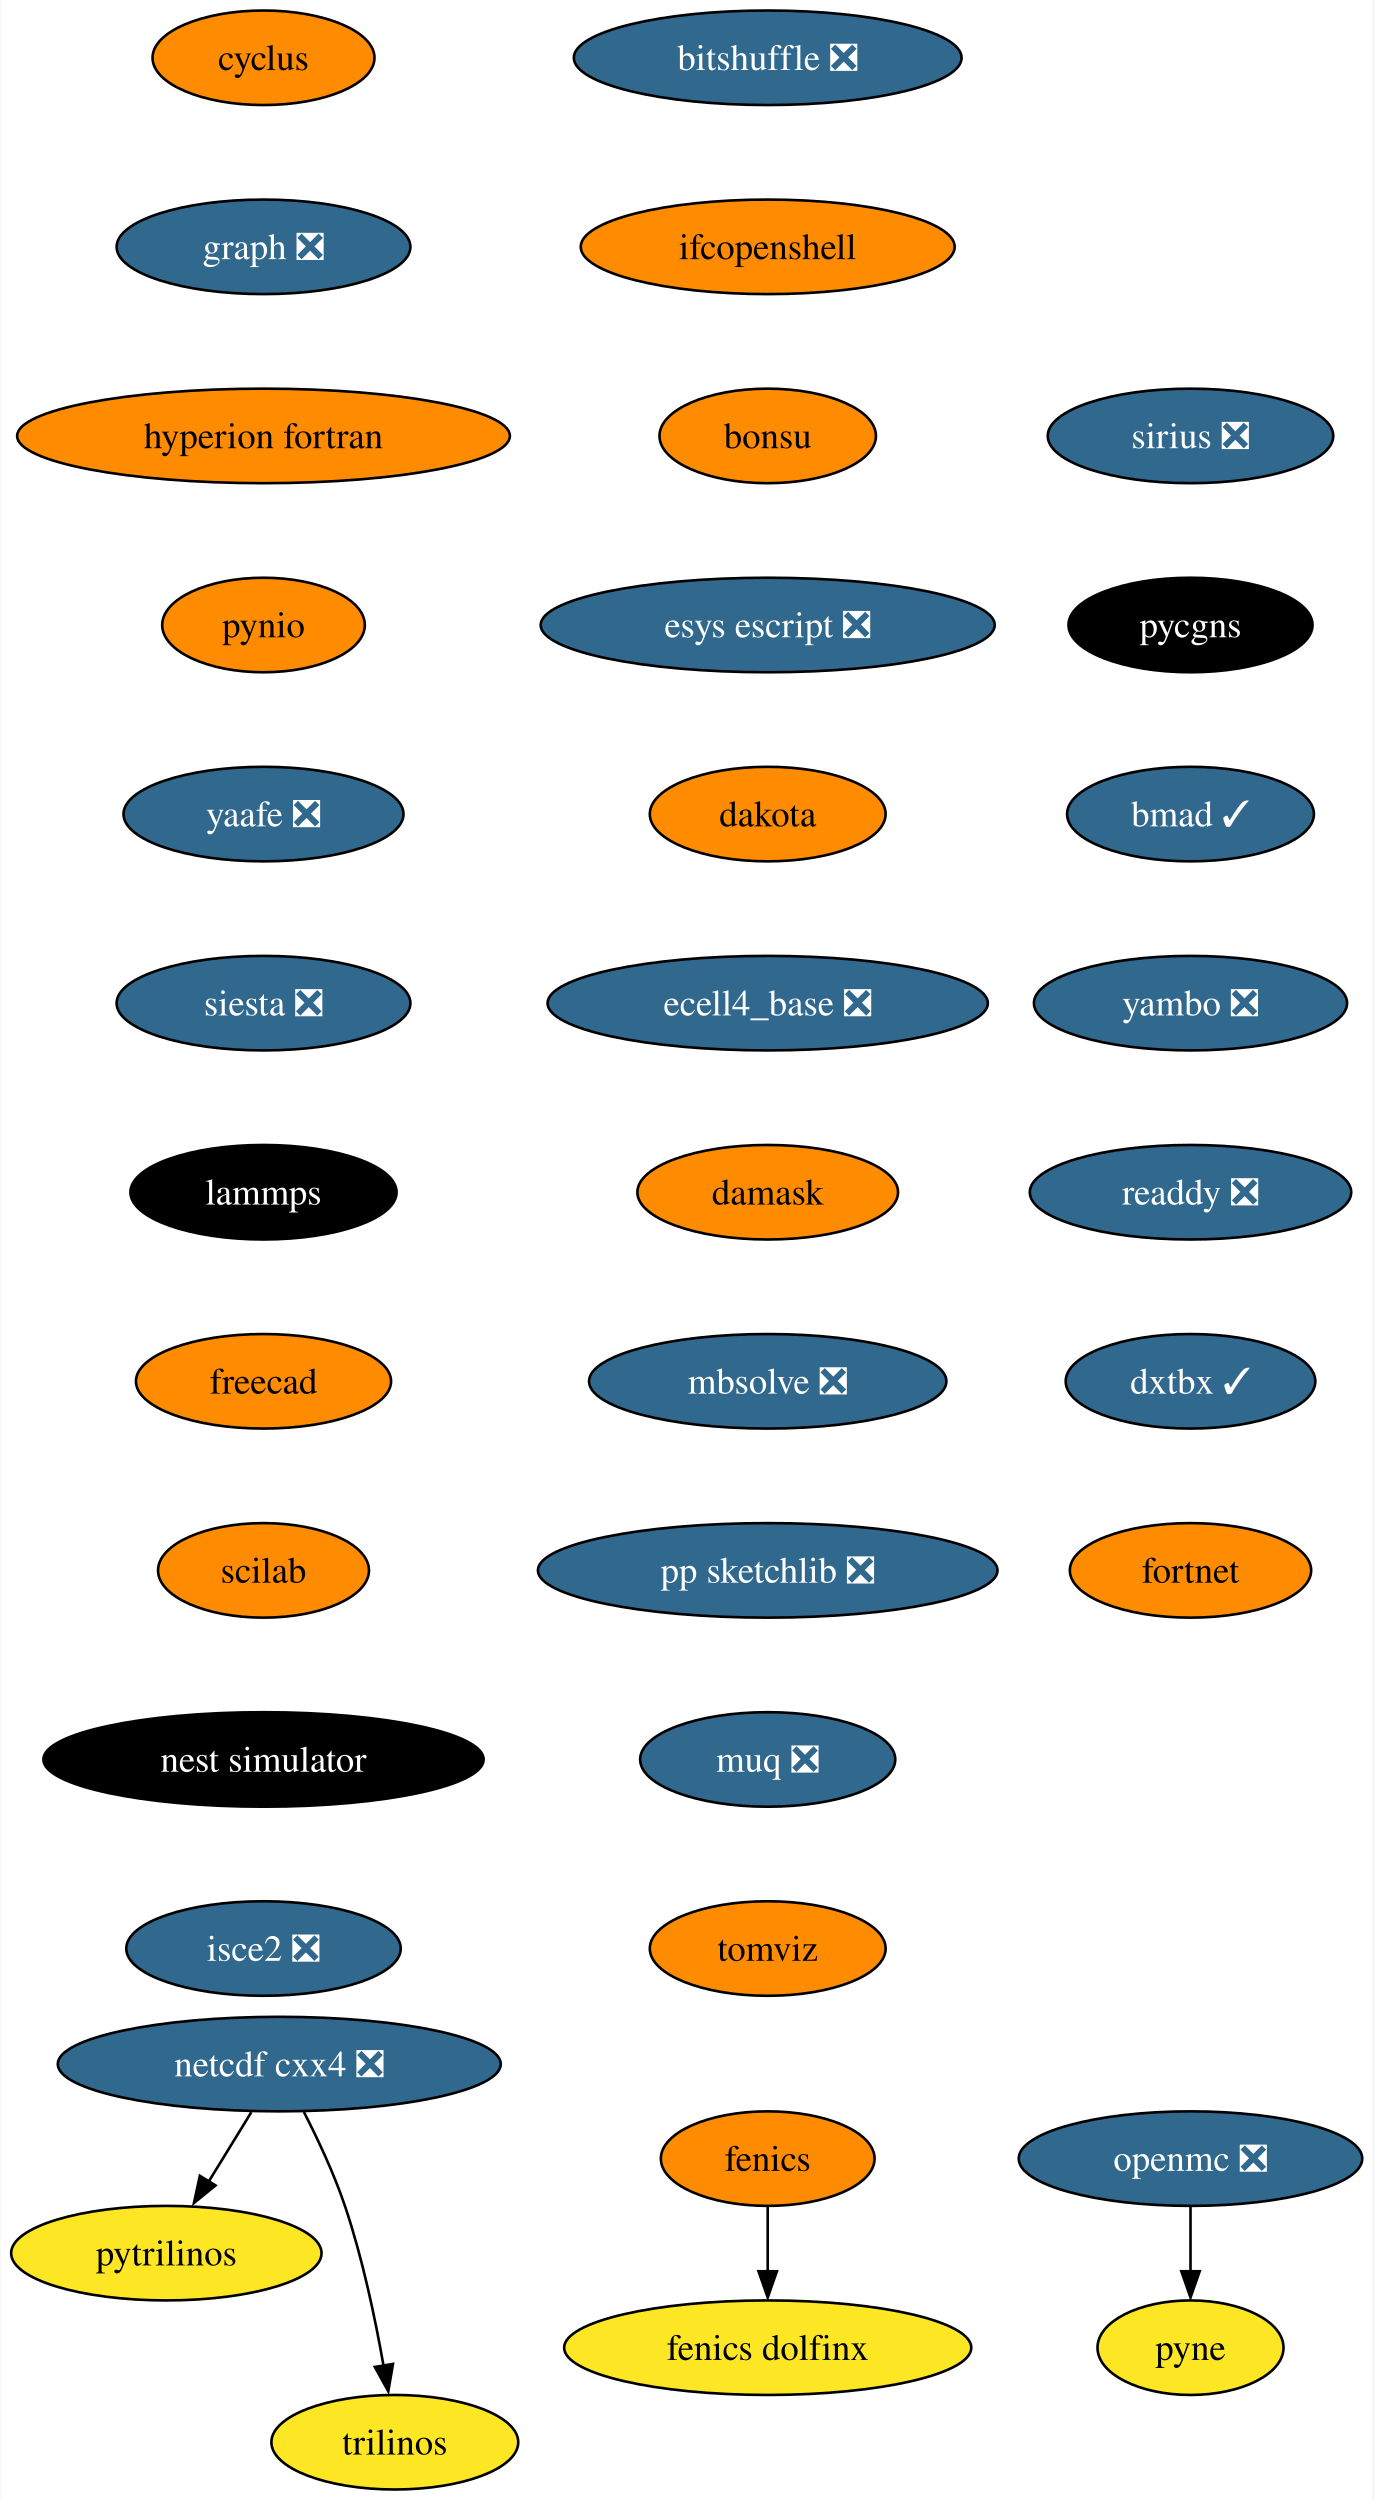
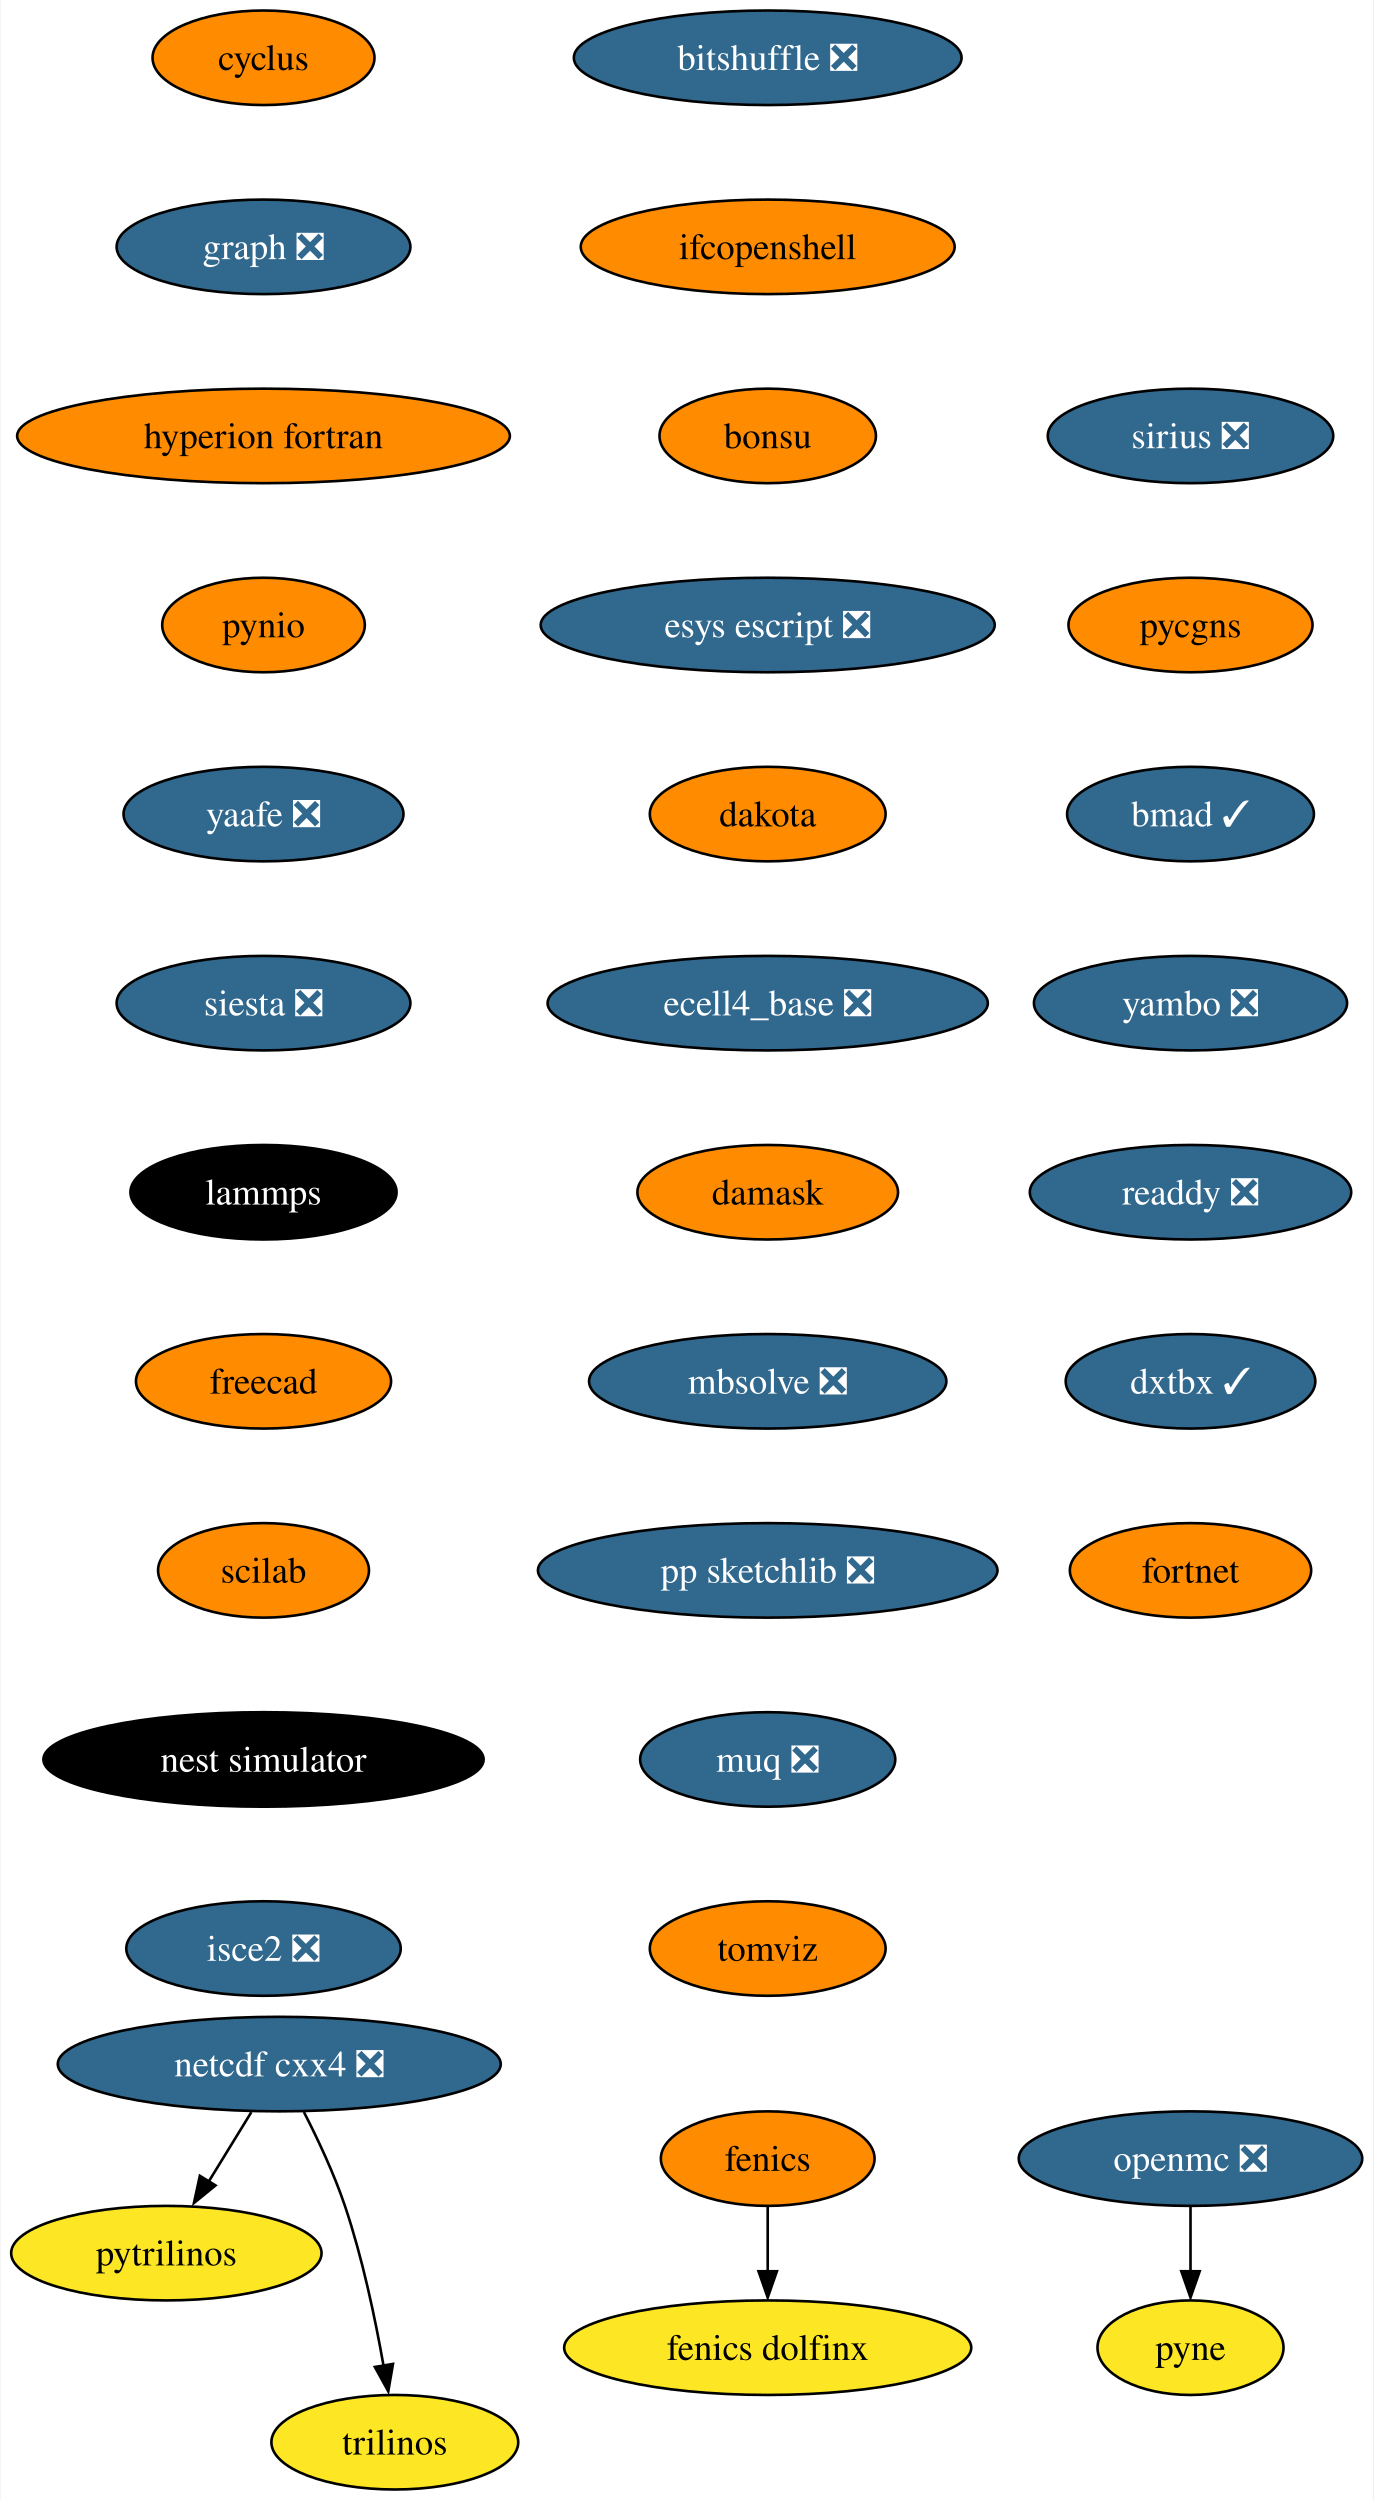
<svg xmlns="http://www.w3.org/2000/svg" xmlns:xlink="http://www.w3.org/1999/xlink" width="523pt" height="952pt" viewBox="0.00 0.00 522.51 952.00">
  <g id="graph0" class="graph" transform="scale(1 1) rotate(0) translate(4 948)">
    <polygon fill="white" stroke="none" points="-4,4 -4,-948 518.51,-948 518.51,4 -4,4" />
    <g id="node1" class="node">
      <g id="a_node1">
        <a xlink:href="https://github.com/conda-forge/cyclus-feedstock" xlink:title="cyclus">
          <ellipse fill="#ff8c00" stroke="black" cx="96.1" cy="-926" rx="42.26" ry="18" />
          <text text-anchor="middle" x="96.1" y="-921.33" font-family="Times,serif" font-size="14.00">cyclus</text>
        </a>
      </g>
    </g>
    <g id="node2" class="node">
      <g id="a_node2">
        <a xlink:href="https://github.com/conda-forge/graph-feedstock/pull/9" xlink:title="graph ❎">
          <ellipse fill="#31688e" stroke="black" cx="96.1" cy="-854" rx="55.94" ry="18" />
          <text text-anchor="middle" x="96.1" y="-849.33" font-family="Times,serif" font-size="14.00" fill="white">graph ❎</text>
        </a>
      </g>
    </g>
    <g id="node5" class="node">
      <g id="a_node5">
        <a xlink:href="https://github.com/conda-forge/hyperion-fortran-feedstock" xlink:title="hyperion fortran">
          <ellipse fill="#ff8c00" stroke="black" cx="96.1" cy="-782" rx="93.82" ry="18" />
          <text text-anchor="middle" x="96.1" y="-777.33" font-family="Times,serif" font-size="14.00">hyperion fortran</text>
        </a>
      </g>
    </g>
    <g id="node3" class="node">
      <g id="a_node3">
        <a xlink:href="https://github.com/conda-forge/fenics-feedstock" xlink:title="fenics">
          <ellipse fill="#ff8c00" stroke="black" cx="288.1" cy="-126" rx="40.69" ry="18" />
          <text text-anchor="middle" x="288.1" y="-121.33" font-family="Times,serif" font-size="14.00">fenics</text>
        </a>
      </g>
    </g>
    <g id="node4" class="node">
      <g id="a_node4">
        <a xlink:href="https://github.com/conda-forge/fenics-dolfinx-feedstock" xlink:title="fenics dolfinx">
          <ellipse fill="#fde725" stroke="black" cx="288.1" cy="-54" rx="77.52" ry="18" />
          <text text-anchor="middle" x="288.1" y="-49.33" font-family="Times,serif" font-size="14.00">fenics dolfinx</text>
        </a>
      </g>
    </g>
    <g id="edge2" class="edge">
      <path fill="none" stroke="black" d="M288.1,-107.7C288.1,-100.24 288.1,-91.32 288.1,-82.97" />
      <polygon fill="black" stroke="black" points="291.6,-83.1 288.1,-73.1 284.6,-83.1 291.6,-83.1" />
    </g>
    <g id="node6" class="node">
      <g id="a_node6">
        <a xlink:href="https://github.com/conda-forge/pynio-feedstock" xlink:title="pynio">
          <ellipse fill="#ff8c00" stroke="black" cx="96.1" cy="-710" rx="38.58" ry="18" />
          <text text-anchor="middle" x="96.1" y="-705.33" font-family="Times,serif" font-size="14.00">pynio</text>
        </a>
      </g>
    </g>
    <g id="node12" class="node">
      <g id="a_node12">
        <a xlink:href="https://github.com/conda-forge/yaafe-feedstock/pull/23" xlink:title="yaafe ❎">
          <ellipse fill="#31688e" stroke="black" cx="96.1" cy="-638" rx="53.31" ry="18" />
          <text text-anchor="middle" x="96.1" y="-633.33" font-family="Times,serif" font-size="14.00" fill="white">yaafe ❎</text>
        </a>
      </g>
    </g>
    <g id="node7" class="node">
      <g id="a_node7">
        <a xlink:href="https://github.com/conda-forge/netcdf-cxx4-feedstock/pull/46" xlink:title="netcdf cxx4 ❎">
          <ellipse fill="#31688e" stroke="black" cx="102.1" cy="-162" rx="84.35" ry="18" />
          <text text-anchor="middle" x="102.1" y="-157.32" font-family="Times,serif" font-size="14.00" fill="white">netcdf cxx4 ❎</text>
        </a>
      </g>
    </g>
    <g id="node8" class="node">
      <g id="a_node8">
        <a xlink:href="https://github.com/conda-forge/pytrilinos-feedstock" xlink:title="pytrilinos">
          <ellipse fill="#fde725" stroke="black" cx="59.1" cy="-90" rx="59.1" ry="18" />
          <text text-anchor="middle" x="59.1" y="-85.33" font-family="Times,serif" font-size="14.00">pytrilinos</text>
        </a>
      </g>
    </g>
    <g id="edge5" class="edge">
      <path fill="none" stroke="black" d="M91.47,-143.7C86.58,-135.73 80.66,-126.1 75.23,-117.26" />
      <polygon fill="black" stroke="black" points="77.82,-115.79 69.61,-109.1 71.86,-119.46 77.82,-115.79" />
    </g>
    <g id="node9" class="node">
      <g id="a_node9">
        <a xlink:href="https://github.com/conda-forge/trilinos-feedstock" xlink:title="trilinos">
          <ellipse fill="#fde725" stroke="black" cx="146.1" cy="-18" rx="47" ry="18" />
          <text text-anchor="middle" x="146.1" y="-13.32" font-family="Times,serif" font-size="14.00">trilinos</text>
        </a>
      </g>
    </g>
    <g id="edge6" class="edge">
      <path fill="none" stroke="black" d="M111.48,-143.75C116.69,-133.59 122.94,-120.34 127.1,-108 133.82,-88.11 138.68,-64.88 141.8,-47.15" />
      <polygon fill="black" stroke="black" points="145.41,-47.82 143.61,-37.38 138.5,-46.66 145.41,-47.82" />
    </g>
    <g id="node10" class="node">
      <g id="a_node10">
        <a xlink:href="https://github.com/conda-forge/openmc-feedstock/pull/64" xlink:title="openmc ❎">
          <ellipse fill="#31688e" stroke="black" cx="449.1" cy="-126" rx="65.41" ry="18" />
          <text text-anchor="middle" x="449.1" y="-121.33" font-family="Times,serif" font-size="14.00" fill="white">openmc ❎</text>
        </a>
      </g>
    </g>
    <g id="node11" class="node">
      <g id="a_node11">
        <a xlink:href="https://github.com/conda-forge/pyne-feedstock" xlink:title="pyne">
          <ellipse fill="#fde725" stroke="black" cx="449.1" cy="-54" rx="35.42" ry="18" />
          <text text-anchor="middle" x="449.1" y="-49.33" font-family="Times,serif" font-size="14.00">pyne</text>
        </a>
      </g>
    </g>
    <g id="edge7" class="edge">
      <path fill="none" stroke="black" d="M449.1,-107.7C449.1,-100.24 449.1,-91.32 449.1,-82.97" />
      <polygon fill="black" stroke="black" points="452.6,-83.1 449.1,-73.1 445.6,-83.1 452.6,-83.1" />
    </g>
    <g id="node13" class="node">
      <g id="a_node13">
        <a xlink:href="https://github.com/conda-forge/siesta-feedstock/pull/40" xlink:title="siesta ❎">
          <ellipse fill="#31688e" stroke="black" cx="96.1" cy="-566" rx="55.94" ry="18" />
          <text text-anchor="middle" x="96.1" y="-561.33" font-family="Times,serif" font-size="14.00" fill="white">siesta ❎</text>
        </a>
      </g>
    </g>
    <g id="node14" class="node">
      <g id="a_node14">
        <a xlink:href="https://github.com/conda-forge/lammps-feedstock" xlink:title="lammps">
          <ellipse fill="#000000" stroke="black" cx="96.1" cy="-494" rx="50.68" ry="18" />
          <text text-anchor="middle" x="96.1" y="-489.32" font-family="Times,serif" font-size="14.00" fill="white">lammps</text>
        </a>
      </g>
    </g>
    <g id="node15" class="node">
      <g id="a_node15">
        <a xlink:href="https://github.com/conda-forge/freecad-feedstock" xlink:title="freecad">
          <ellipse fill="#ff8c00" stroke="black" cx="96.1" cy="-422" rx="48.58" ry="18" />
          <text text-anchor="middle" x="96.1" y="-417.32" font-family="Times,serif" font-size="14.00">freecad</text>
        </a>
      </g>
    </g>
    <g id="node16" class="node">
      <g id="a_node16">
        <a xlink:href="https://github.com/conda-forge/scilab-feedstock" xlink:title="scilab">
          <ellipse fill="#ff8c00" stroke="black" cx="96.1" cy="-350" rx="40.16" ry="18" />
          <text text-anchor="middle" x="96.1" y="-345.32" font-family="Times,serif" font-size="14.00">scilab</text>
        </a>
      </g>
    </g>
    <g id="node17" class="node">
      <g id="a_node17">
        <a xlink:href="https://github.com/conda-forge/nest-simulator-feedstock" xlink:title="nest simulator">
          <ellipse fill="#000000" stroke="black" cx="96.1" cy="-278" rx="83.83" ry="18" />
          <text text-anchor="middle" x="96.1" y="-273.32" font-family="Times,serif" font-size="14.00" fill="white">nest simulator</text>
        </a>
      </g>
    </g>
    <g id="node18" class="node">
      <g id="a_node18">
        <a xlink:href="https://github.com/conda-forge/isce2-feedstock/pull/64" xlink:title="isce2 ❎">
          <ellipse fill="#31688e" stroke="black" cx="96.1" cy="-206" rx="52.26" ry="18" />
          <text text-anchor="middle" x="96.1" y="-201.32" font-family="Times,serif" font-size="14.00" fill="white">isce2 ❎</text>
        </a>
      </g>
    </g>
    <g id="node19" class="node">
      <g id="a_node19">
        <a xlink:href="https://github.com/conda-forge/bitshuffle-feedstock/pull/38" xlink:title="bitshuffle ❎">
          <ellipse fill="#31688e" stroke="black" cx="288.1" cy="-926" rx="73.83" ry="18" />
          <text text-anchor="middle" x="288.1" y="-921.33" font-family="Times,serif" font-size="14.00" fill="white">bitshuffle ❎</text>
        </a>
      </g>
    </g>
    <g id="node20" class="node">
      <g id="a_node20">
        <a xlink:href="https://github.com/conda-forge/ifcopenshell-feedstock" xlink:title="ifcopenshell">
          <ellipse fill="#ff8c00" stroke="black" cx="288.1" cy="-854" rx="71.2" ry="18" />
          <text text-anchor="middle" x="288.1" y="-849.33" font-family="Times,serif" font-size="14.00">ifcopenshell</text>
        </a>
      </g>
    </g>
    <g id="node21" class="node">
      <g id="a_node21">
        <a xlink:href="https://github.com/conda-forge/bonsu-feedstock" xlink:title="bonsu">
          <ellipse fill="#ff8c00" stroke="black" cx="288.1" cy="-782" rx="41.21" ry="18" />
          <text text-anchor="middle" x="288.1" y="-777.33" font-family="Times,serif" font-size="14.00">bonsu</text>
        </a>
      </g>
    </g>
    <g id="node22" class="node">
      <g id="a_node22">
        <a xlink:href="https://github.com/conda-forge/esys-escript-feedstock/pull/62" xlink:title="esys escript ❎">
          <ellipse fill="#31688e" stroke="black" cx="288.1" cy="-710" rx="86.46" ry="18" />
          <text text-anchor="middle" x="288.1" y="-705.33" font-family="Times,serif" font-size="14.00" fill="white">esys escript ❎</text>
        </a>
      </g>
    </g>
    <g id="node23" class="node">
      <g id="a_node23">
        <a xlink:href="https://github.com/conda-forge/dakota-feedstock" xlink:title="dakota">
          <ellipse fill="#ff8c00" stroke="black" cx="288.1" cy="-638" rx="44.9" ry="18" />
          <text text-anchor="middle" x="288.1" y="-633.33" font-family="Times,serif" font-size="14.00">dakota</text>
        </a>
      </g>
    </g>
    <g id="node24" class="node">
      <g id="a_node24">
        <a xlink:href="https://github.com/conda-forge/ecell4_base-feedstock/pull/23" xlink:title="ecell4_base ❎">
          <ellipse fill="#31688e" stroke="black" cx="288.1" cy="-566" rx="83.83" ry="18" />
          <text text-anchor="middle" x="288.1" y="-561.33" font-family="Times,serif" font-size="14.00" fill="white">ecell4_base ❎</text>
        </a>
      </g>
    </g>
    <g id="node25" class="node">
      <g id="a_node25">
        <a xlink:href="https://github.com/conda-forge/damask-feedstock" xlink:title="damask">
          <ellipse fill="#ff8c00" stroke="black" cx="288.1" cy="-494" rx="49.63" ry="18" />
          <text text-anchor="middle" x="288.1" y="-489.32" font-family="Times,serif" font-size="14.00">damask</text>
        </a>
      </g>
    </g>
    <g id="node26" class="node">
      <g id="a_node26">
        <a xlink:href="https://github.com/conda-forge/mbsolve-feedstock/pull/15" xlink:title="mbsolve ❎">
          <ellipse fill="#31688e" stroke="black" cx="288.1" cy="-422" rx="68.04" ry="18" />
          <text text-anchor="middle" x="288.1" y="-417.32" font-family="Times,serif" font-size="14.00" fill="white">mbsolve ❎</text>
        </a>
      </g>
    </g>
    <g id="node27" class="node">
      <g id="a_node27">
        <a xlink:href="https://github.com/conda-forge/pp-sketchlib-feedstock/pull/41" xlink:title="pp sketchlib ❎">
          <ellipse fill="#31688e" stroke="black" cx="288.1" cy="-350" rx="87.51" ry="18" />
          <text text-anchor="middle" x="288.1" y="-345.32" font-family="Times,serif" font-size="14.00" fill="white">pp sketchlib ❎</text>
        </a>
      </g>
    </g>
    <g id="node28" class="node">
      <g id="a_node28">
        <a xlink:href="https://github.com/conda-forge/muq-feedstock/pull/32" xlink:title="muq ❎">
          <ellipse fill="#31688e" stroke="black" cx="288.1" cy="-278" rx="48.58" ry="18" />
          <text text-anchor="middle" x="288.1" y="-273.32" font-family="Times,serif" font-size="14.00" fill="white">muq ❎</text>
        </a>
      </g>
    </g>
    <g id="node29" class="node">
      <g id="a_node29">
        <a xlink:href="https://github.com/conda-forge/tomviz-feedstock" xlink:title="tomviz">
          <ellipse fill="#ff8c00" stroke="black" cx="288.1" cy="-206" rx="44.9" ry="18" />
          <text text-anchor="middle" x="288.1" y="-201.32" font-family="Times,serif" font-size="14.00">tomviz</text>
        </a>
      </g>
    </g>
    <g id="node30" class="node">
      <g id="a_node30">
        <a xlink:href="https://github.com/conda-forge/sirius-feedstock/pull/21" xlink:title="sirius ❎">
          <ellipse fill="#31688e" stroke="black" cx="449.1" cy="-782" rx="54.36" ry="18" />
          <text text-anchor="middle" x="449.1" y="-777.33" font-family="Times,serif" font-size="14.00" fill="white">sirius ❎</text>
        </a>
      </g>
    </g>
    <g id="node31" class="node">
      <g id="a_node31">
        <a xlink:href="https://github.com/conda-forge/pycgns-feedstock" xlink:title="pycgns">
-           <ellipse fill="#000000" stroke="black" cx="449.1" cy="-710" rx="46.47" ry="18" />
-           <text text-anchor="middle" x="449.1" y="-705.33" font-family="Times,serif" font-size="14.00" fill="white">pycgns</text>
+           <ellipse fill="#ff8c00" stroke="black" cx="449.1" cy="-710" rx="46.47" ry="18" />
+           <text text-anchor="middle" x="449.1" y="-705.33" font-family="Times,serif" font-size="14.00">pycgns</text>
        </a>
      </g>
    </g>
    <g id="node32" class="node">
      <g id="a_node32">
        <a xlink:href="https://github.com/conda-forge/bmad-feedstock/pull/257" xlink:title="bmad ✓">
          <ellipse fill="#31688e" stroke="black" cx="449.1" cy="-638" rx="47" ry="18" />
          <text text-anchor="middle" x="449.1" y="-633.33" font-family="Times,serif" font-size="14.00" fill="white">bmad ✓</text>
        </a>
      </g>
    </g>
    <g id="node33" class="node">
      <g id="a_node33">
        <a xlink:href="https://github.com/conda-forge/yambo-feedstock/pull/15" xlink:title="yambo ❎">
          <ellipse fill="#31688e" stroke="black" cx="449.1" cy="-566" rx="59.63" ry="18" />
          <text text-anchor="middle" x="449.1" y="-561.33" font-family="Times,serif" font-size="14.00" fill="white">yambo ❎</text>
        </a>
      </g>
    </g>
    <g id="node34" class="node">
      <g id="a_node34">
        <a xlink:href="https://github.com/conda-forge/readdy-feedstock/pull/11" xlink:title="readdy ❎">
          <ellipse fill="#31688e" stroke="black" cx="449.1" cy="-494" rx="61.2" ry="18" />
          <text text-anchor="middle" x="449.1" y="-489.32" font-family="Times,serif" font-size="14.00" fill="white">readdy ❎</text>
        </a>
      </g>
    </g>
    <g id="node35" class="node">
      <g id="a_node35">
        <a xlink:href="https://github.com/conda-forge/dxtbx-feedstock/pull/47" xlink:title="dxtbx ✓">
          <ellipse fill="#31688e" stroke="black" cx="449.1" cy="-422" rx="47.53" ry="18" />
          <text text-anchor="middle" x="449.1" y="-417.32" font-family="Times,serif" font-size="14.00" fill="white">dxtbx ✓</text>
        </a>
      </g>
    </g>
    <g id="node36" class="node">
      <g id="a_node36">
        <a xlink:href="https://github.com/conda-forge/fortnet-feedstock" xlink:title="fortnet">
          <ellipse fill="#ff8c00" stroke="black" cx="449.1" cy="-350" rx="45.95" ry="18" />
          <text text-anchor="middle" x="449.1" y="-345.32" font-family="Times,serif" font-size="14.00">fortnet</text>
        </a>
      </g>
    </g>
  </g>
</svg>
